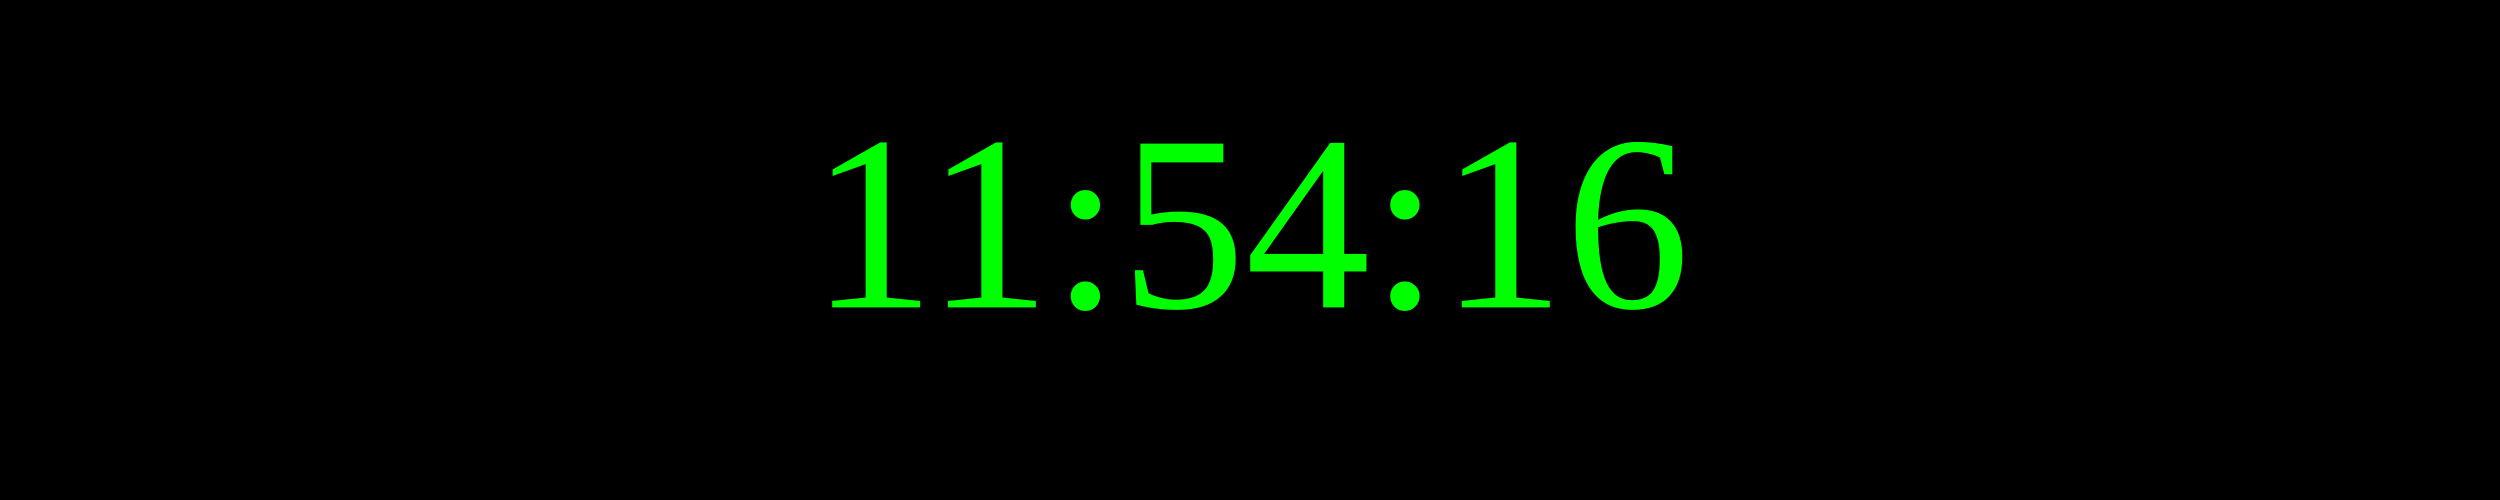
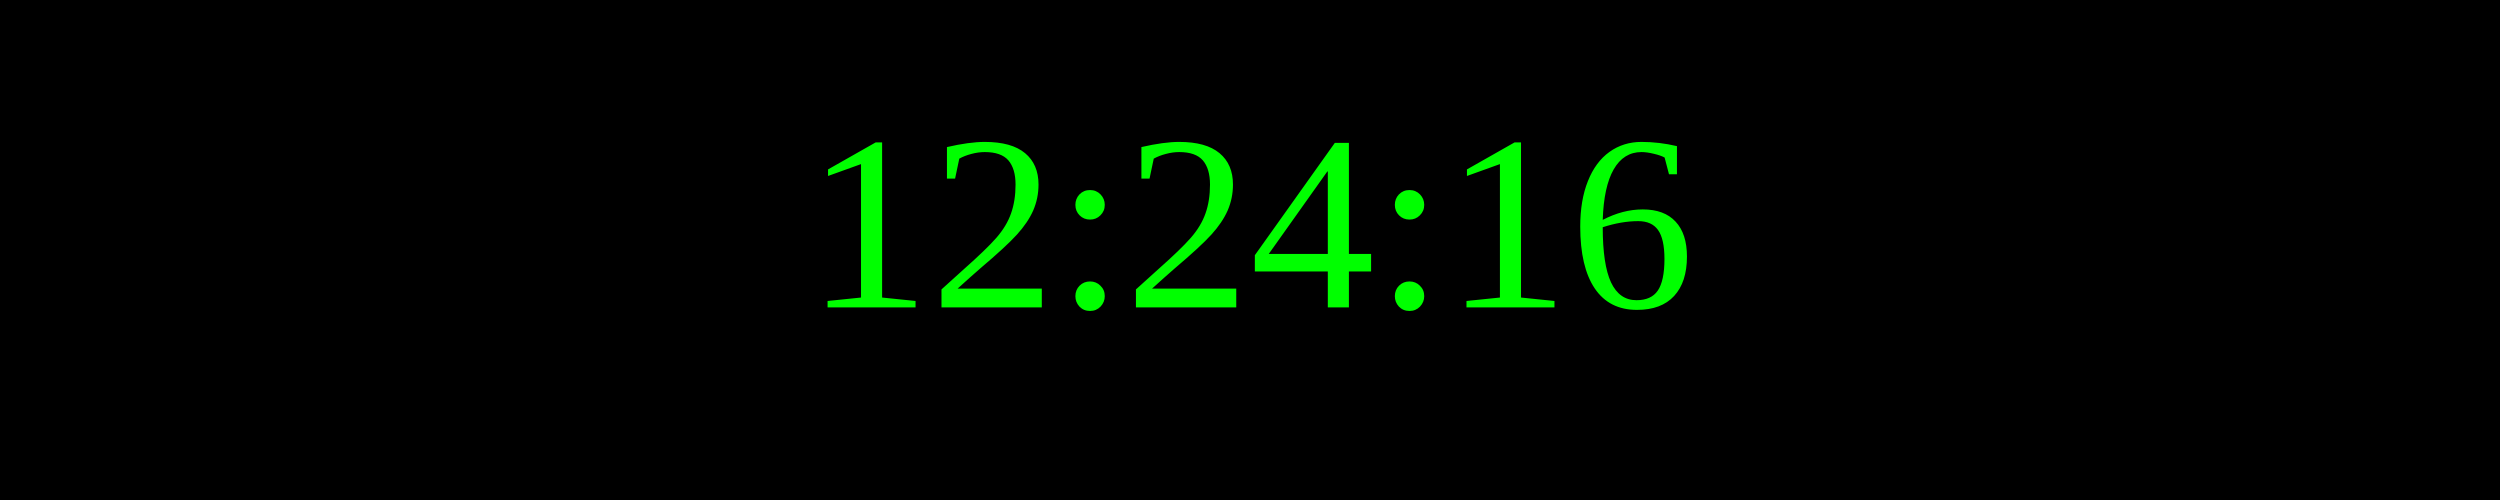
<svg xmlns="http://www.w3.org/2000/svg" width="250" height="50">
  <rect width="100%" height="100%" fill="black" />
  <text x="50%" y="50%" font-size="25" fill="lime" text-anchor="middle" dominant-baseline="middle">
- 11:54:16
+ 12:24:16
</text>
</svg>
